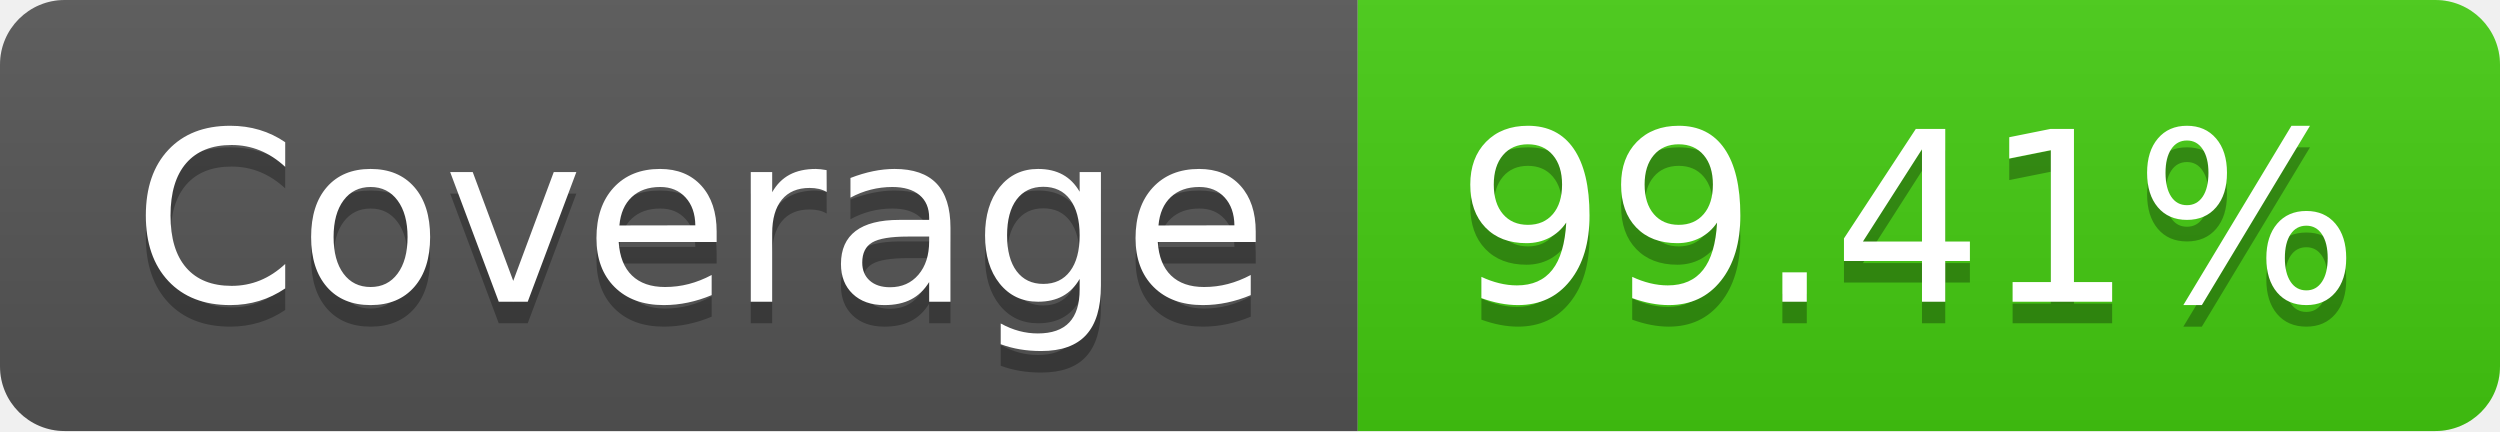
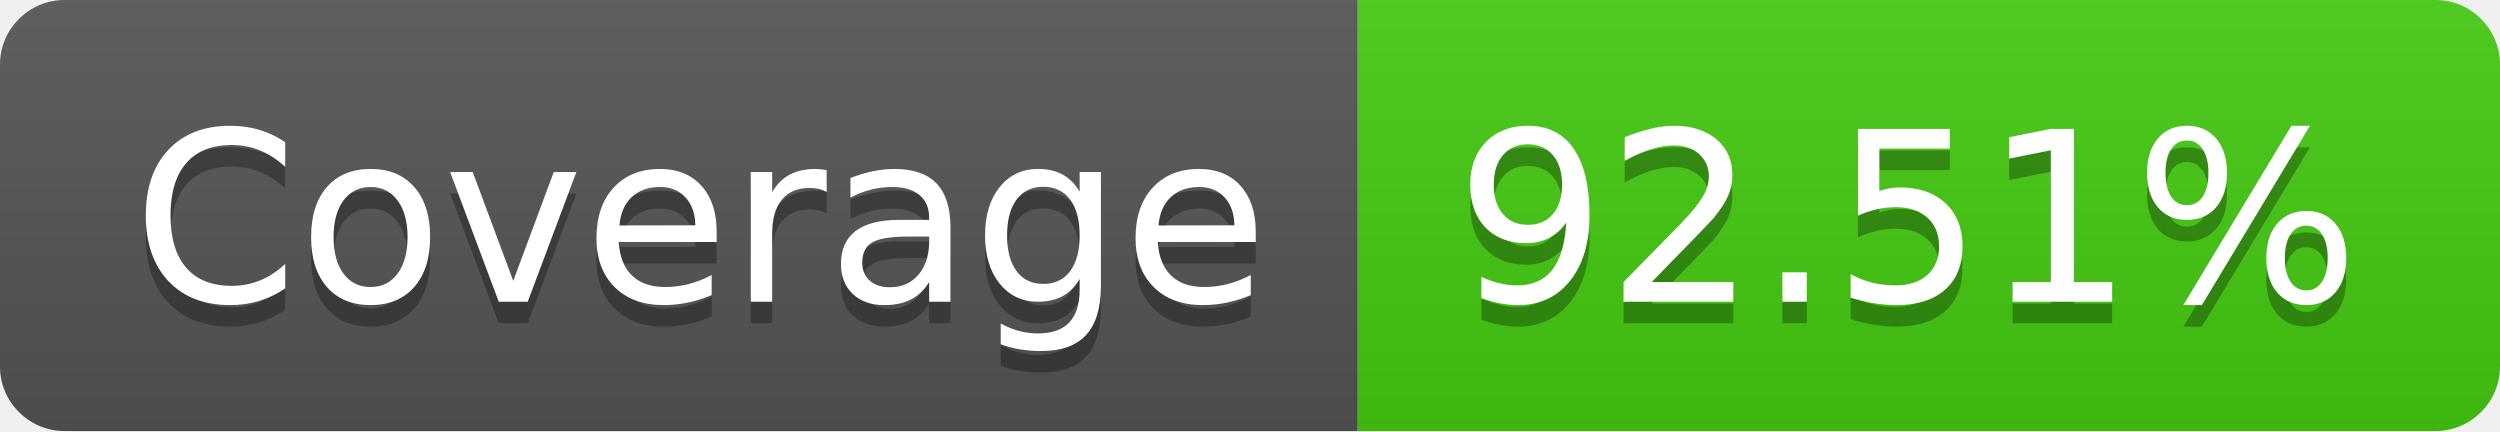
- <svg xmlns="http://www.w3.org/2000/svg" width="116" height="20" role="img" aria-label="Coverage: 99.41%">
+ <svg xmlns="http://www.w3.org/2000/svg" width="116" height="20" role="img" aria-label="Coverage: 92.51%">
  <linearGradient id="s" x2="0" y2="100%">
    <stop offset="0" stop-color="#bbb" stop-opacity=".1" />
    <stop offset="1" stop-opacity=".1" />
  </linearGradient>
  <clipPath id="r">
    <rect width="116" height="20" rx="3" fill="#fff" />
  </clipPath>
  <g clip-path="url(#r)">
    <rect width="63" height="20" fill="#555" />
    <rect x="63" width="53" height="20" fill="#4c1" />
    <rect width="116" height="20" fill="url(#s)" />
  </g>
  <g fill="#fff" text-anchor="middle" font-family="Verdana,Geneva,DejaVu Sans,sans-serif" text-rendering="geometricPrecision" font-size="110">
    <text aria-hidden="true" x="325" y="150" fill="#010101" fill-opacity=".3" transform="scale(.1)" textLength="530">Coverage</text>
    <text x="325" y="140" transform="scale(.1)" fill="#fff" textLength="530">Coverage</text>
-     <text aria-hidden="true" x="885" y="150" fill="#010101" fill-opacity=".3" transform="scale(.1)" textLength="430">99.41%</text>
-     <text x="885" y="140" transform="scale(.1)" fill="#fff" textLength="430">99.41%</text>
+     <text aria-hidden="true" x="885" y="150" fill="#010101" fill-opacity=".3" transform="scale(.1)" textLength="430">92.51%</text>
+     <text x="885" y="140" transform="scale(.1)" fill="#fff" textLength="430">92.51%</text>
  </g>
</svg>
